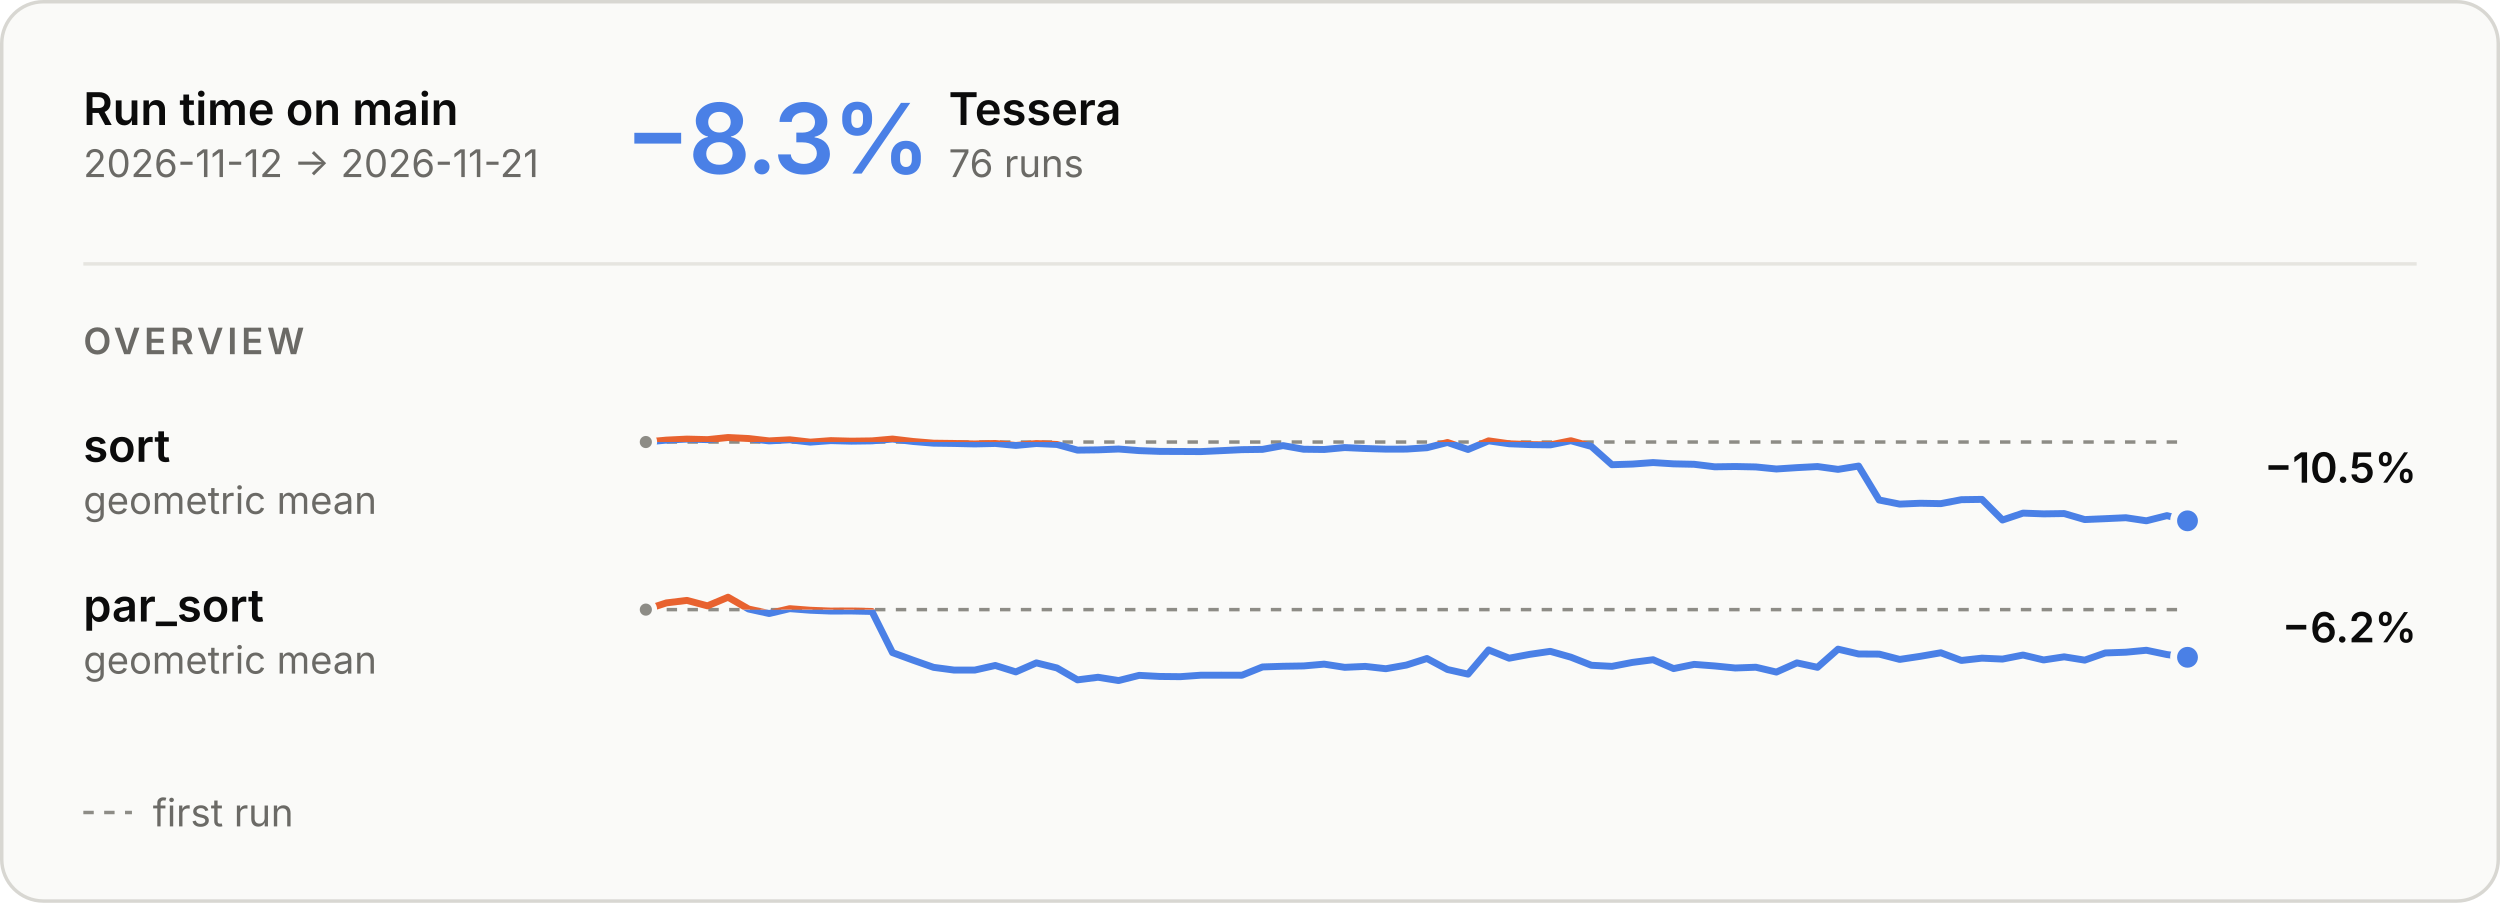
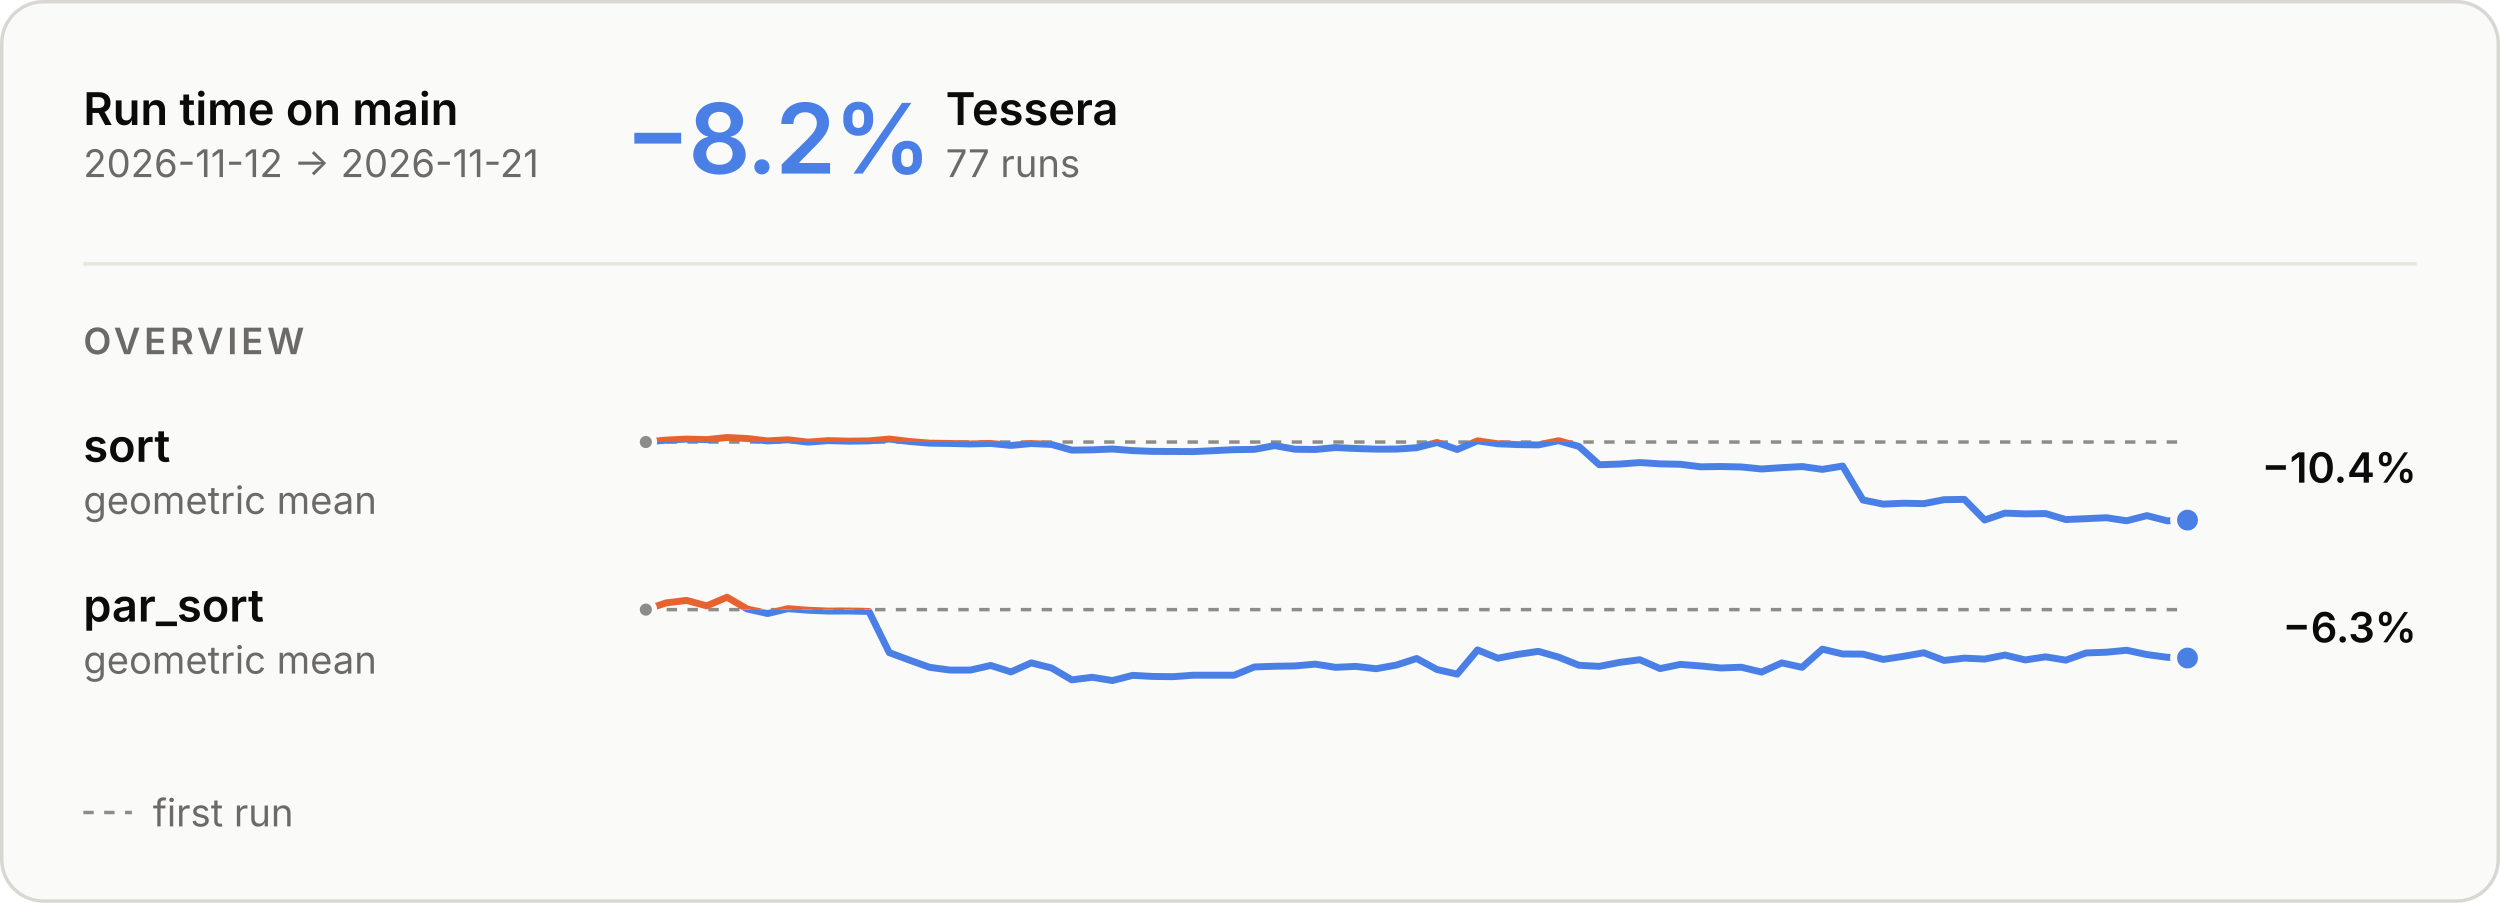
<svg xmlns="http://www.w3.org/2000/svg" aria-describedby="main-overview-description" aria-labelledby="main-overview-title" role="img" style="font-family:Inter, -apple-system, BlinkMacSystemFont, &quot;Segoe UI&quot;, Helvetica, Arial, sans-serif;font-size:13px;background:none" viewBox="0 0 720 260" height="260" width="720" text-anchor="middle" font-size="10" font-family="system-ui, sans-serif" fill="currentColor" class="benchmark-figure">
  <style>:where(.benchmark-figure) {
  --plot-background: white;
  display: block;
  height: auto;
  height: intrinsic;
  max-width: 100%;
}
:where(.benchmark-figure text),
:where(.benchmark-figure tspan) {
  white-space: pre;
}</style>
  <g class="figure-fill-panel figure-stroke-border" stroke="#d8d7d2" fill="#fafaf8" aria-label="rect">
    <rect rx="12" height="259" width="719" y="0.5" x="0.5" />
  </g>
  <style>
    .benchmark-figure { font-feature-settings: "tnum", "cv11"; }
    .benchmark-figure [font-size="10.5"] { letter-spacing: 1.1px; }
    .benchmark-figure [font-size="28"] { font-feature-settings: "pnum"; letter-spacing: -.6px; }
    @media (prefers-color-scheme: dark) { .benchmark-figure .figure-fill-panel { fill: #1e1e1d; }
.benchmark-figure .figure-fill-axis { fill: #6f6e69; }
.benchmark-figure .figure-fill-ink { fill: #e8e7e3; }
.benchmark-figure .figure-fill-muted { fill: #a3a29b; }
.benchmark-figure .figure-stroke-border { stroke: #3a3a37; }
.benchmark-figure .figure-stroke-axis { stroke: #6f6e69; }
.benchmark-figure .figure-stroke-panel { stroke: #1e1e1d; }
.benchmark-figure .figure-stroke-rule { stroke: #30302e; } }
    html:not(.dark) .benchmark-figure .figure-fill-panel { fill: #fafaf8; }
html.dark .benchmark-figure .figure-fill-panel { fill: #1e1e1d; }
html:not(.dark) .benchmark-figure .figure-fill-axis { fill: #8d8c86; }
html.dark .benchmark-figure .figure-fill-axis { fill: #6f6e69; }
html:not(.dark) .benchmark-figure .figure-fill-ink { fill: #0b0b0b; }
html.dark .benchmark-figure .figure-fill-ink { fill: #e8e7e3; }
html:not(.dark) .benchmark-figure .figure-fill-muted { fill: #6b6a66; }
html.dark .benchmark-figure .figure-fill-muted { fill: #a3a29b; }
html:not(.dark) .benchmark-figure .figure-stroke-border { stroke: #d8d7d2; }
html.dark .benchmark-figure .figure-stroke-border { stroke: #3a3a37; }
html:not(.dark) .benchmark-figure .figure-stroke-axis { stroke: #8d8c86; }
html.dark .benchmark-figure .figure-stroke-axis { stroke: #6f6e69; }
html:not(.dark) .benchmark-figure .figure-stroke-panel { stroke: #fafaf8; }
html.dark .benchmark-figure .figure-stroke-panel { stroke: #1e1e1d; }
html:not(.dark) .benchmark-figure .figure-stroke-rule { stroke: #e6e5e0; }
html.dark .benchmark-figure .figure-stroke-rule { stroke: #30302e; }
  </style>
  <g class="figure-stroke-axis" stroke-dasharray="3 3" stroke="#8d8c86" aria-label="rule">
    <line y2="127.304" y1="127.304" x2="630" x1="186" />
  </g>
  <clipPath id="main-overview-clip-0">
    <rect height="25.696" width="444" y="127.304" x="186" />
  </clipPath>
  <g clip-path="url(#main-overview-clip-0)" aria-label="line">
    <g stroke-linecap="round" stroke-linejoin="round" stroke-width="2" stroke="#4a80e6" fill="none">
-       <path d="M186,127.304L191.92,126.753L197.84,126.46L203.76,126.614L209.68,126L215.6,126.296L221.52,126.978L227.44,126.657L233.36,127.334L239.28,126.897L245.2,127.057L251.12,126.972L257.04,126.447L262.96,127.148L268.88,127.635L274.8,127.714L280.72,127.857L286.64,127.717L292.56,128.285L298.48,127.734L304.4,128.006L310.32,129.638L316.24,129.557L322.16,129.318L328.08,129.778L334,129.999L339.92,130.024L345.84,130.059L351.76,129.787L357.68,129.501L363.6,129.42L369.52,128.336L375.44,129.382L381.36,129.456L387.28,128.897L393.2,129.169L399.12,129.35L405.04,129.338L410.96,128.946L416.88,127.43L422.8,129.452L428.72,126.964L434.64,127.803L440.56,128.042L446.48,128.128L452.4,126.925L458.32,128.574L464.24,133.839L470.16,133.651L476.08,133.217L482,133.589L487.92,133.716L493.84,134.441L499.76,134.356L505.68,134.479L511.6,135.069L517.52,134.678L523.44,134.363L529.36,135.179L535.28,134.225L541.2,144.008L547.12,145.183L553.04,144.934L558.96,145.046L564.88,143.91L570.8,143.821L576.72,149.76L582.64,147.777L588.56,147.994L594.48,147.904L600.4,149.633L606.32,149.38L612.24,149.105L618.16,149.988L624.08,148.499L630,150" />
+       <path d="M186,127.304L191.842,126.753L197.684,126.46L203.526,126.614L209.368,126L215.211,126.296L221.053,126.978L226.895,126.657L232.737,127.334L238.579,126.897L244.421,127.057L250.263,126.972L256.105,126.447L261.947,127.148L267.789,127.635L273.632,127.714L279.474,127.857L285.316,127.717L291.158,128.285L297,127.734L302.842,128.006L308.684,129.638L314.526,129.557L320.368,129.318L326.211,129.778L332.053,129.999L337.895,130.024L343.737,130.059L349.579,129.787L355.421,129.501L361.263,129.42L367.105,128.336L372.947,129.382L378.789,129.456L384.632,128.897L390.474,129.169L396.316,129.35L402.158,129.338L408,128.946L413.842,127.43L419.684,129.452L425.526,126.964L431.368,127.803L437.211,128.042L443.053,128.128L448.895,126.925L454.737,128.574L460.579,133.839L466.421,133.651L472.263,133.217L478.105,133.589L483.947,133.716L489.789,134.441L495.632,134.356L501.474,134.479L507.316,135.069L513.158,134.678L519,134.363L524.842,135.179L530.684,134.225L536.526,144.008L542.368,145.183L548.211,144.934L554.053,145.046L559.895,143.91L565.737,143.821L571.579,149.76L577.421,147.777L583.263,147.994L589.105,147.904L594.947,149.633L600.789,149.38L606.632,149.105L612.474,149.988L618.316,148.499L624.158,150L630,149.791" />
    </g>
  </g>
  <clipPath id="main-overview-clip-1">
    <rect height="4.304" width="444" y="123" x="186" />
  </clipPath>
  <g clip-path="url(#main-overview-clip-1)" aria-label="line">
    <g stroke-linecap="round" stroke-linejoin="round" stroke-width="2" stroke="#e8622f" fill="none">
-       <path d="M186,127.304L191.92,126.753L197.84,126.46L203.76,126.614L209.68,126L215.6,126.296L221.52,126.978L227.44,126.657L233.36,127.334L239.28,126.897L245.2,127.057L251.12,126.972L257.04,126.447L262.96,127.148L268.88,127.635L274.8,127.714L280.72,127.857L286.64,127.717L292.56,128.285L298.48,127.734L304.4,128.006L310.32,129.638L316.24,129.557L322.16,129.318L328.08,129.778L334,129.999L339.92,130.024L345.84,130.059L351.76,129.787L357.68,129.501L363.6,129.42L369.52,128.336L375.44,129.382L381.36,129.456L387.28,128.897L393.2,129.169L399.12,129.35L405.04,129.338L410.96,128.946L416.88,127.43L422.8,129.452L428.72,126.964L434.64,127.803L440.56,128.042L446.48,128.128L452.4,126.925L458.32,128.574L464.24,133.839L470.16,133.651L476.08,133.217L482,133.589L487.92,133.716L493.84,134.441L499.76,134.356L505.68,134.479L511.6,135.069L517.52,134.678L523.44,134.363L529.36,135.179L535.28,134.225L541.2,144.008L547.12,145.183L553.04,144.934L558.96,145.046L564.88,143.91L570.8,143.821L576.72,149.76L582.64,147.777L588.56,147.994L594.48,147.904L600.4,149.633L606.32,149.38L612.24,149.105L618.16,149.988L624.08,148.499L630,150" />
+       <path d="M186,127.304L191.842,126.753L197.684,126.46L203.526,126.614L209.368,126L215.211,126.296L221.053,126.978L226.895,126.657L232.737,127.334L238.579,126.897L244.421,127.057L250.263,126.972L256.105,126.447L261.947,127.148L267.789,127.635L273.632,127.714L279.474,127.857L285.316,127.717L291.158,128.285L297,127.734L302.842,128.006L308.684,129.638L314.526,129.557L320.368,129.318L326.211,129.778L332.053,129.999L337.895,130.024L343.737,130.059L349.579,129.787L355.421,129.501L361.263,129.42L367.105,128.336L372.947,129.382L378.789,129.456L384.632,128.897L390.474,129.169L396.316,129.35L402.158,129.338L408,128.946L413.842,127.43L419.684,129.452L425.526,126.964L431.368,127.803L437.211,128.042L443.053,128.128L448.895,126.925L454.737,128.574L460.579,133.839L466.421,133.651L472.263,133.217L478.105,133.589L483.947,133.716L489.789,134.441L495.632,134.356L501.474,134.479L507.316,135.069L513.158,134.678L519,134.363L524.842,135.179L530.684,134.225L536.526,144.008L542.368,145.183L548.211,144.934L554.053,145.046L559.895,143.91L565.737,143.821L571.579,149.76L577.421,147.777L583.263,147.994L589.105,147.904L594.947,149.633L600.789,149.38L606.632,149.105L612.474,149.988L618.316,148.499L624.158,150L630,149.791" />
    </g>
  </g>
  <g class="figure-fill-axis figure-stroke-panel" stroke-width="1.5" stroke="#fafaf8" fill="#8d8c86" aria-label="dot">
    <circle r="2.5" cy="127.304" cx="186" />
  </g>
  <g class="figure-stroke-panel" stroke-width="2" stroke="#fafaf8" fill="#4a80e6" aria-label="dot">
-     <circle r="4" cy="150" cx="630" />
+     <circle r="4" cy="149.791" cx="630" />
  </g>
  <g class="figure-stroke-axis" stroke-dasharray="3 3" stroke="#8d8c86" aria-label="rule">
    <line y2="175.57" y1="175.57" x2="630" x1="186" />
  </g>
  <clipPath id="main-overview-clip-2">
    <rect height="23.43" width="444" y="175.57" x="186" />
  </clipPath>
  <g clip-path="url(#main-overview-clip-2)" aria-label="line">
    <g stroke-linecap="round" stroke-linejoin="round" stroke-width="2" stroke="#4a80e6" fill="none">
-       <path d="M186,175.57L191.92,173.634L197.84,172.915L203.76,174.485L209.68,172L215.6,175.4L221.52,176.697L227.44,175.296L233.36,175.749L239.28,175.988L245.2,175.967L251.12,176.099L257.04,187.954L262.96,190.126L268.88,192.199L274.8,192.982L280.72,192.984L286.64,191.655L292.56,193.506L298.48,190.909L304.4,192.37L310.32,195.801L316.24,195.053L322.16,196L328.08,194.504L334,194.818L339.92,194.882L345.84,194.458L351.76,194.449L357.68,194.467L363.6,192.082L369.52,191.888L375.44,191.79L381.36,191.272L387.28,192.193L393.2,191.923L399.12,192.591L405.04,191.539L410.96,189.646L416.88,192.822L422.8,194.149L428.72,187.184L434.64,189.561L440.56,188.453L446.48,187.586L452.4,189.263L458.32,191.594L464.24,191.911L470.16,190.768L476.08,190.001L482,192.553L487.92,191.34L493.84,191.794L499.76,192.382L505.68,192.162L511.6,193.556L517.52,190.91L523.44,192.185L529.36,186.958L535.28,188.346L541.2,188.385L547.12,189.911L553.04,189.023L558.96,187.997L564.88,190.209L570.8,189.548L576.72,189.815L582.64,188.65L588.56,190.063L594.48,189.17L600.4,190.116L606.32,188.05L612.24,187.838L618.16,187.276L624.08,188.511L630,189.301" />
+       <path d="M186,175.57L191.842,173.634L197.684,172.915L203.526,174.485L209.368,172L215.211,175.4L221.053,176.697L226.895,175.296L232.737,175.749L238.579,175.988L244.421,175.967L250.263,176.099L256.105,187.954L261.947,190.126L267.789,192.199L273.632,192.982L279.474,192.984L285.316,191.655L291.158,193.506L297,190.909L302.842,192.37L308.684,195.801L314.526,195.053L320.368,196L326.211,194.504L332.053,194.818L337.895,194.882L343.737,194.458L349.579,194.449L355.421,194.467L361.263,192.082L367.105,191.888L372.947,191.79L378.789,191.272L384.632,192.193L390.474,191.923L396.316,192.591L402.158,191.539L408,189.646L413.842,192.822L419.684,194.149L425.526,187.184L431.368,189.561L437.211,188.453L443.053,187.586L448.895,189.263L454.737,191.594L460.579,191.911L466.421,190.768L472.263,190.001L478.105,192.553L483.947,191.34L489.789,191.794L495.632,192.382L501.474,192.162L507.316,193.556L513.158,190.91L519,192.185L524.842,186.958L530.684,188.346L536.526,188.385L542.368,189.911L548.211,189.023L554.053,187.997L559.895,190.209L565.737,189.548L571.579,189.815L577.421,188.65L583.263,190.063L589.105,189.17L594.947,190.116L600.789,188.05L606.632,187.838L612.474,187.276L618.316,188.511L624.158,189.301L630,189.513" />
    </g>
  </g>
  <clipPath id="main-overview-clip-3">
    <rect height="6.57" width="444" y="169" x="186" />
  </clipPath>
  <g clip-path="url(#main-overview-clip-3)" aria-label="line">
    <g stroke-linecap="round" stroke-linejoin="round" stroke-width="2" stroke="#e8622f" fill="none">
-       <path d="M186,175.57L191.92,173.634L197.84,172.915L203.76,174.485L209.68,172L215.6,175.4L221.52,176.697L227.44,175.296L233.36,175.749L239.28,175.988L245.2,175.967L251.12,176.099L257.04,187.954L262.96,190.126L268.88,192.199L274.8,192.982L280.72,192.984L286.64,191.655L292.56,193.506L298.48,190.909L304.4,192.37L310.32,195.801L316.24,195.053L322.16,196L328.08,194.504L334,194.818L339.92,194.882L345.84,194.458L351.76,194.449L357.68,194.467L363.6,192.082L369.52,191.888L375.44,191.79L381.36,191.272L387.28,192.193L393.2,191.923L399.12,192.591L405.04,191.539L410.96,189.646L416.88,192.822L422.8,194.149L428.72,187.184L434.64,189.561L440.56,188.453L446.48,187.586L452.4,189.263L458.32,191.594L464.24,191.911L470.16,190.768L476.08,190.001L482,192.553L487.92,191.34L493.84,191.794L499.76,192.382L505.68,192.162L511.6,193.556L517.52,190.91L523.44,192.185L529.36,186.958L535.28,188.346L541.2,188.385L547.12,189.911L553.04,189.023L558.96,187.997L564.88,190.209L570.8,189.548L576.72,189.815L582.64,188.65L588.56,190.063L594.48,189.17L600.4,190.116L606.32,188.05L612.24,187.838L618.16,187.276L624.08,188.511L630,189.301" />
+       <path d="M186,175.57L191.842,173.634L197.684,172.915L203.526,174.485L209.368,172L215.211,175.4L221.053,176.697L226.895,175.296L232.737,175.749L238.579,175.988L244.421,175.967L250.263,176.099L256.105,187.954L261.947,190.126L267.789,192.199L273.632,192.982L279.474,192.984L285.316,191.655L291.158,193.506L297,190.909L302.842,192.37L308.684,195.801L314.526,195.053L320.368,196L326.211,194.504L332.053,194.818L337.895,194.882L343.737,194.458L349.579,194.449L355.421,194.467L361.263,192.082L367.105,191.888L372.947,191.79L378.789,191.272L384.632,192.193L390.474,191.923L396.316,192.591L402.158,191.539L408,189.646L413.842,192.822L419.684,194.149L425.526,187.184L431.368,189.561L437.211,188.453L443.053,187.586L448.895,189.263L454.737,191.594L460.579,191.911L466.421,190.768L472.263,190.001L478.105,192.553L483.947,191.34L489.789,191.794L495.632,192.382L501.474,192.162L507.316,193.556L513.158,190.91L519,192.185L524.842,186.958L530.684,188.346L536.526,188.385L542.368,189.911L548.211,189.023L554.053,187.997L559.895,190.209L565.737,189.548L571.579,189.815L577.421,188.65L583.263,190.063L589.105,189.17L594.947,190.116L600.789,188.05L606.632,187.838L612.474,187.276L618.316,188.511L624.158,189.301L630,189.513" />
    </g>
  </g>
  <g class="figure-fill-axis figure-stroke-panel" stroke-width="1.5" stroke="#fafaf8" fill="#8d8c86" aria-label="dot">
    <circle r="2.5" cy="175.57" cx="186" />
  </g>
  <g class="figure-stroke-panel" stroke-width="2" stroke="#fafaf8" fill="#4a80e6" aria-label="dot">
-     <circle r="4" cy="189.301" cx="630" />
+     <circle r="4" cy="189.513" cx="630" />
  </g>
  <g class="figure-fill-ink" font-weight="600" font-size="13" text-anchor="start" fill="#0b0b0b" aria-label="text">
    <text transform="translate(24,36)">Run time on main</text>
  </g>
  <g class="figure-fill-muted" font-weight="400" font-size="11" text-anchor="start" fill="#6b6a66" aria-label="text">
    <text transform="translate(24,51)">2026-11-12 → 2026-11-21</text>
  </g>
  <g class="figure-stroke-rule" stroke="#e6e5e0" aria-label="rule">
    <line y2="76" y1="76" x2="696" x1="24" />
  </g>
  <g font-weight="600" font-size="28" text-anchor="start" fill="#4a80e6" aria-label="text">
-     <text transform="translate(180,50)">−8.3%</text>
+     <text transform="translate(180,50)">−8.2%</text>
  </g>
  <g class="figure-fill-ink" font-weight="600" font-size="13" text-anchor="start" fill="#0b0b0b" aria-label="text">
-     <text transform="translate(273.2,36)">Tessera</text>
+     <text transform="translate(272.36,36)">Tessera</text>
  </g>
  <g class="figure-fill-muted" font-weight="400" font-size="11" text-anchor="start" fill="#6b6a66" aria-label="text">
-     <text transform="translate(273.2,51)">76 runs</text>
+     <text transform="translate(272.36,51)">77 runs</text>
  </g>
  <g class="figure-fill-muted" font-weight="600" font-size="10.5" text-anchor="start" fill="#6b6a66" aria-label="text">
    <text transform="translate(24,102)">OVERVIEW</text>
  </g>
  <g class="figure-fill-ink" font-weight="600" font-size="13" text-anchor="start" fill="#0b0b0b" aria-label="text">
    <text transform="translate(24,133)">sort</text>
  </g>
  <g class="figure-fill-muted" font-weight="400" font-size="11" text-anchor="start" fill="#6b6a66" aria-label="text">
    <text transform="translate(24,148)">geometric mean</text>
  </g>
  <g class="figure-fill-ink" font-weight="600" font-size="12" text-anchor="end" fill="#0b0b0b" aria-label="text">
-     <text transform="translate(696,139)">−10.5%</text>
+     <text transform="translate(696,139)">−10.4%</text>
  </g>
  <g class="figure-fill-ink" font-weight="600" font-size="13" text-anchor="start" fill="#0b0b0b" aria-label="text">
    <text transform="translate(24,179)">par_sort</text>
  </g>
  <g class="figure-fill-muted" font-weight="400" font-size="11" text-anchor="start" fill="#6b6a66" aria-label="text">
    <text transform="translate(24,194)">geometric mean</text>
  </g>
  <g class="figure-fill-ink" font-weight="600" font-size="12" text-anchor="end" fill="#0b0b0b" aria-label="text">
-     <text transform="translate(696,185)">−6.2%</text>
+     <text transform="translate(696,185)">−6.3%</text>
  </g>
  <g class="figure-stroke-axis" stroke-dasharray="3 3" stroke="#8d8c86" aria-label="rule">
    <line y2="234" y1="234" x2="38" x1="24" />
  </g>
  <g class="figure-fill-muted" font-weight="400" font-size="11" text-anchor="start" fill="#6b6a66" aria-label="text">
    <text transform="translate(44,238)">first run</text>
  </g>
</svg>
